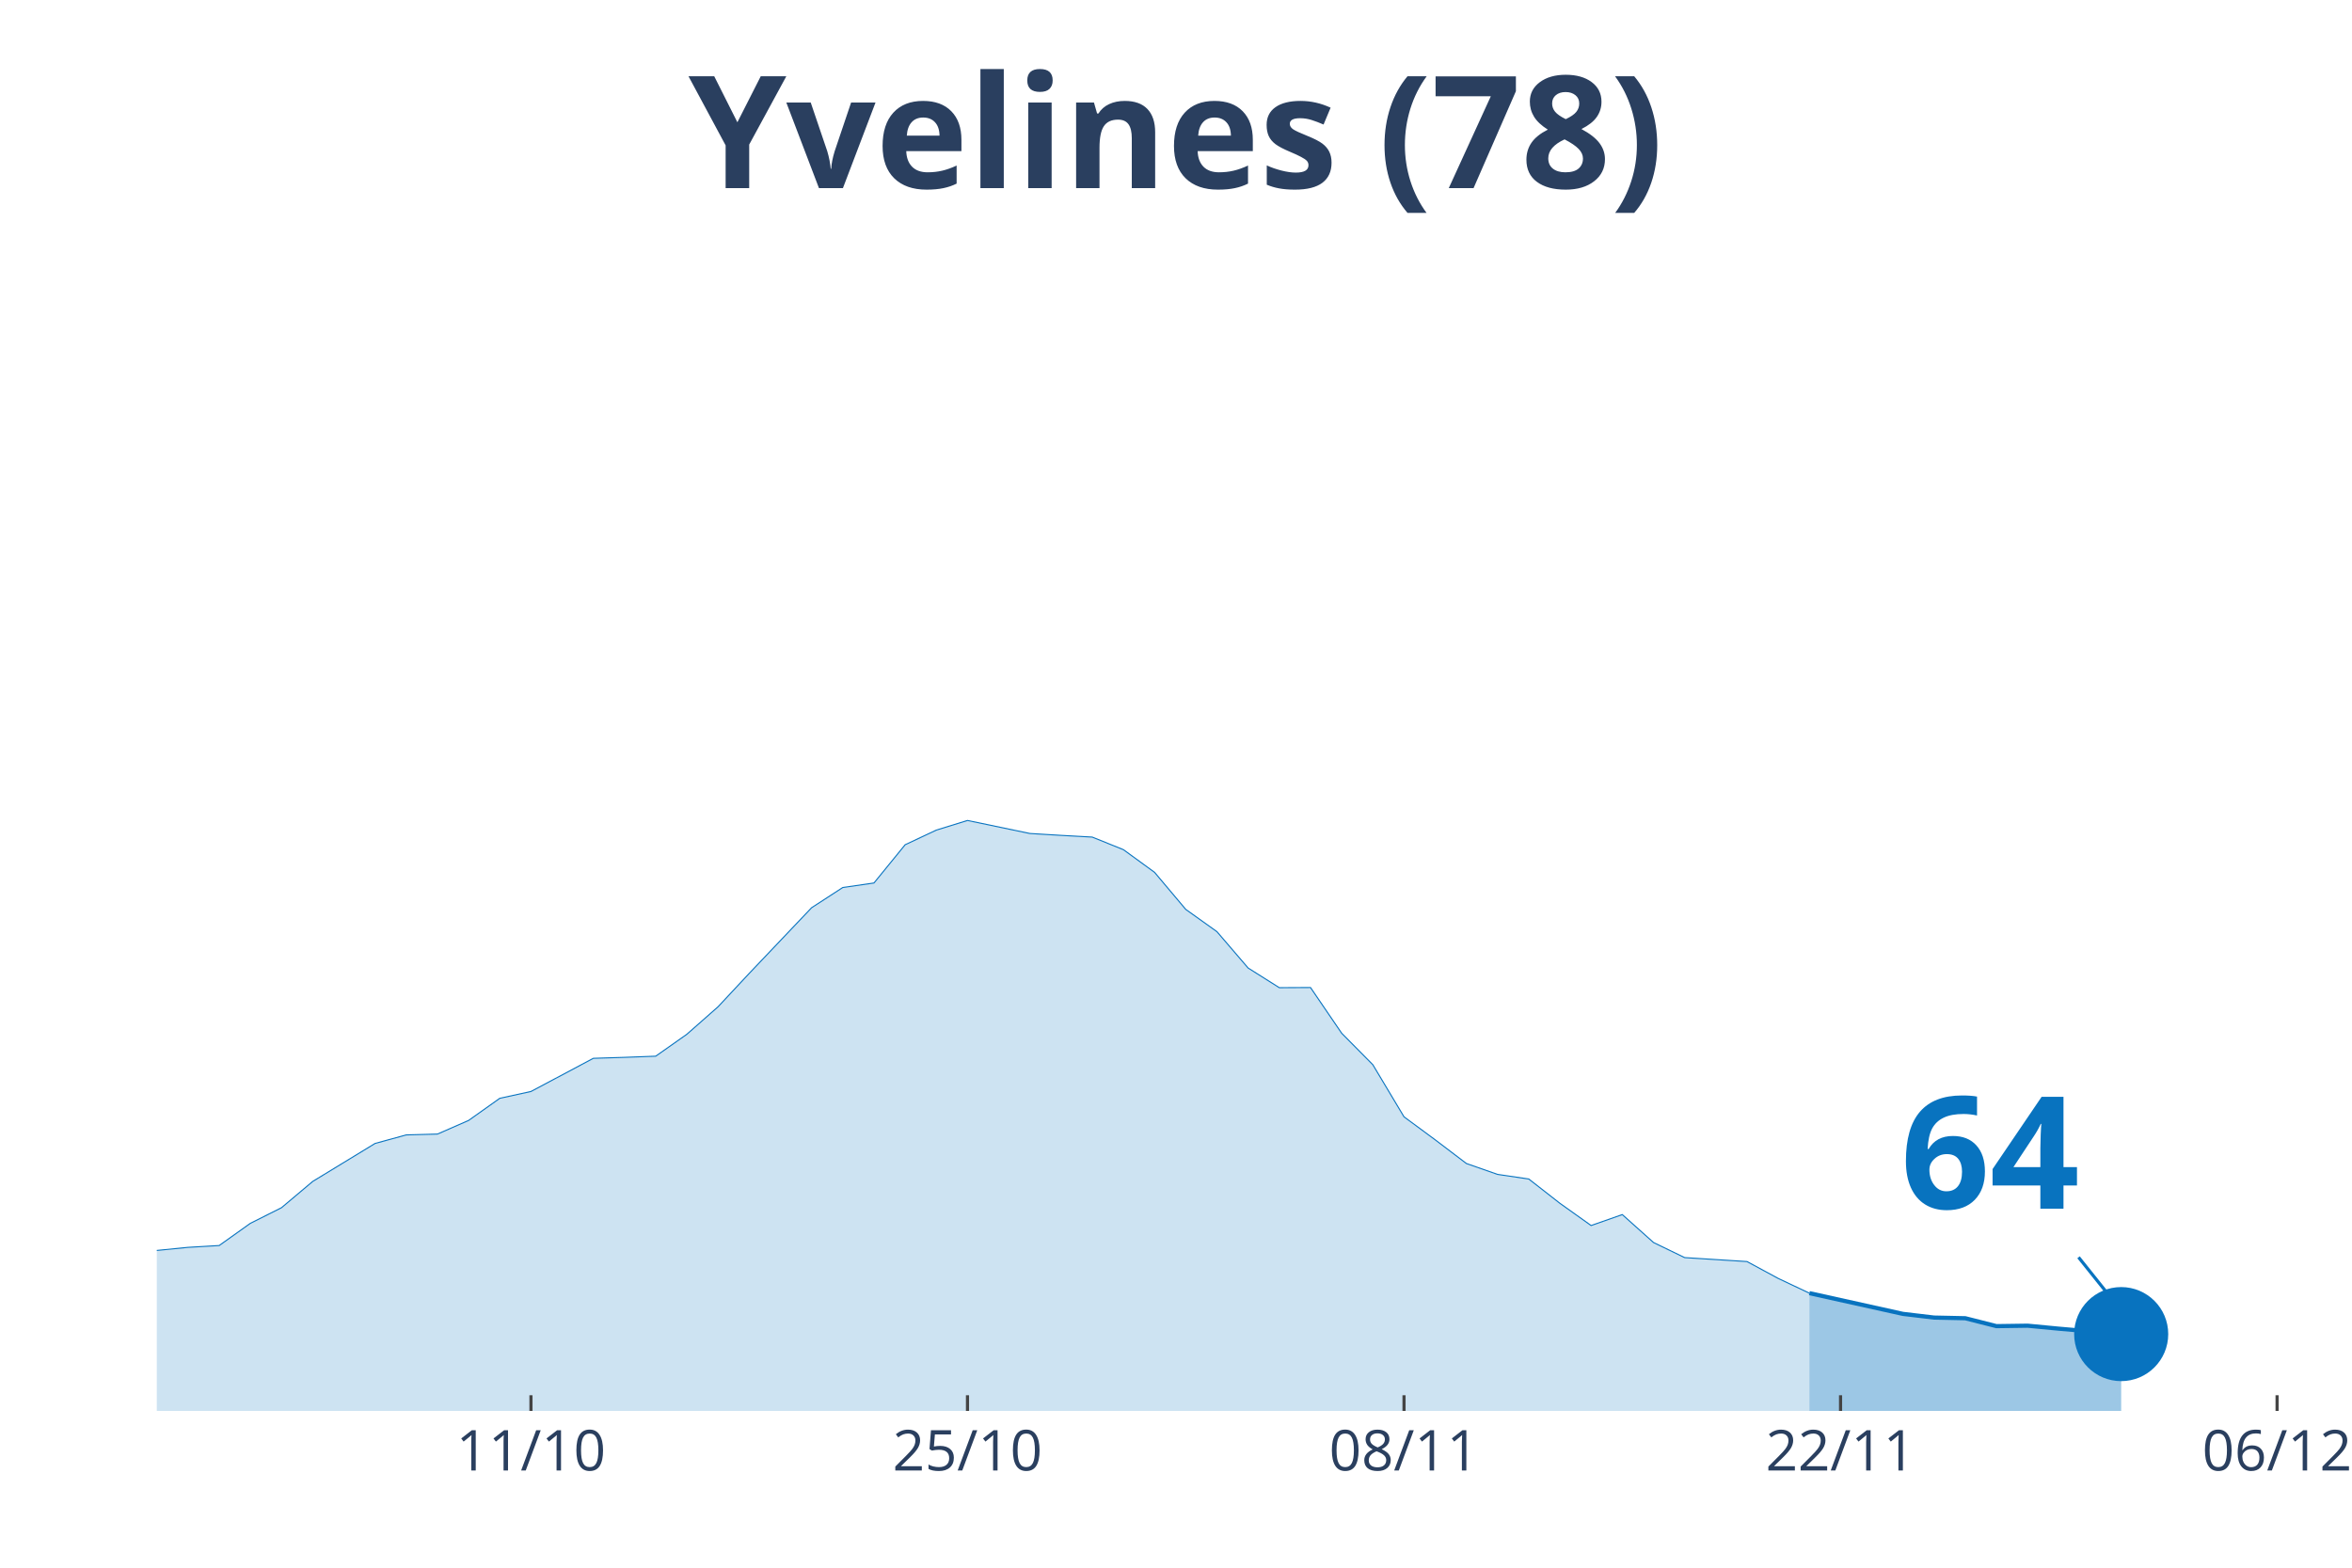
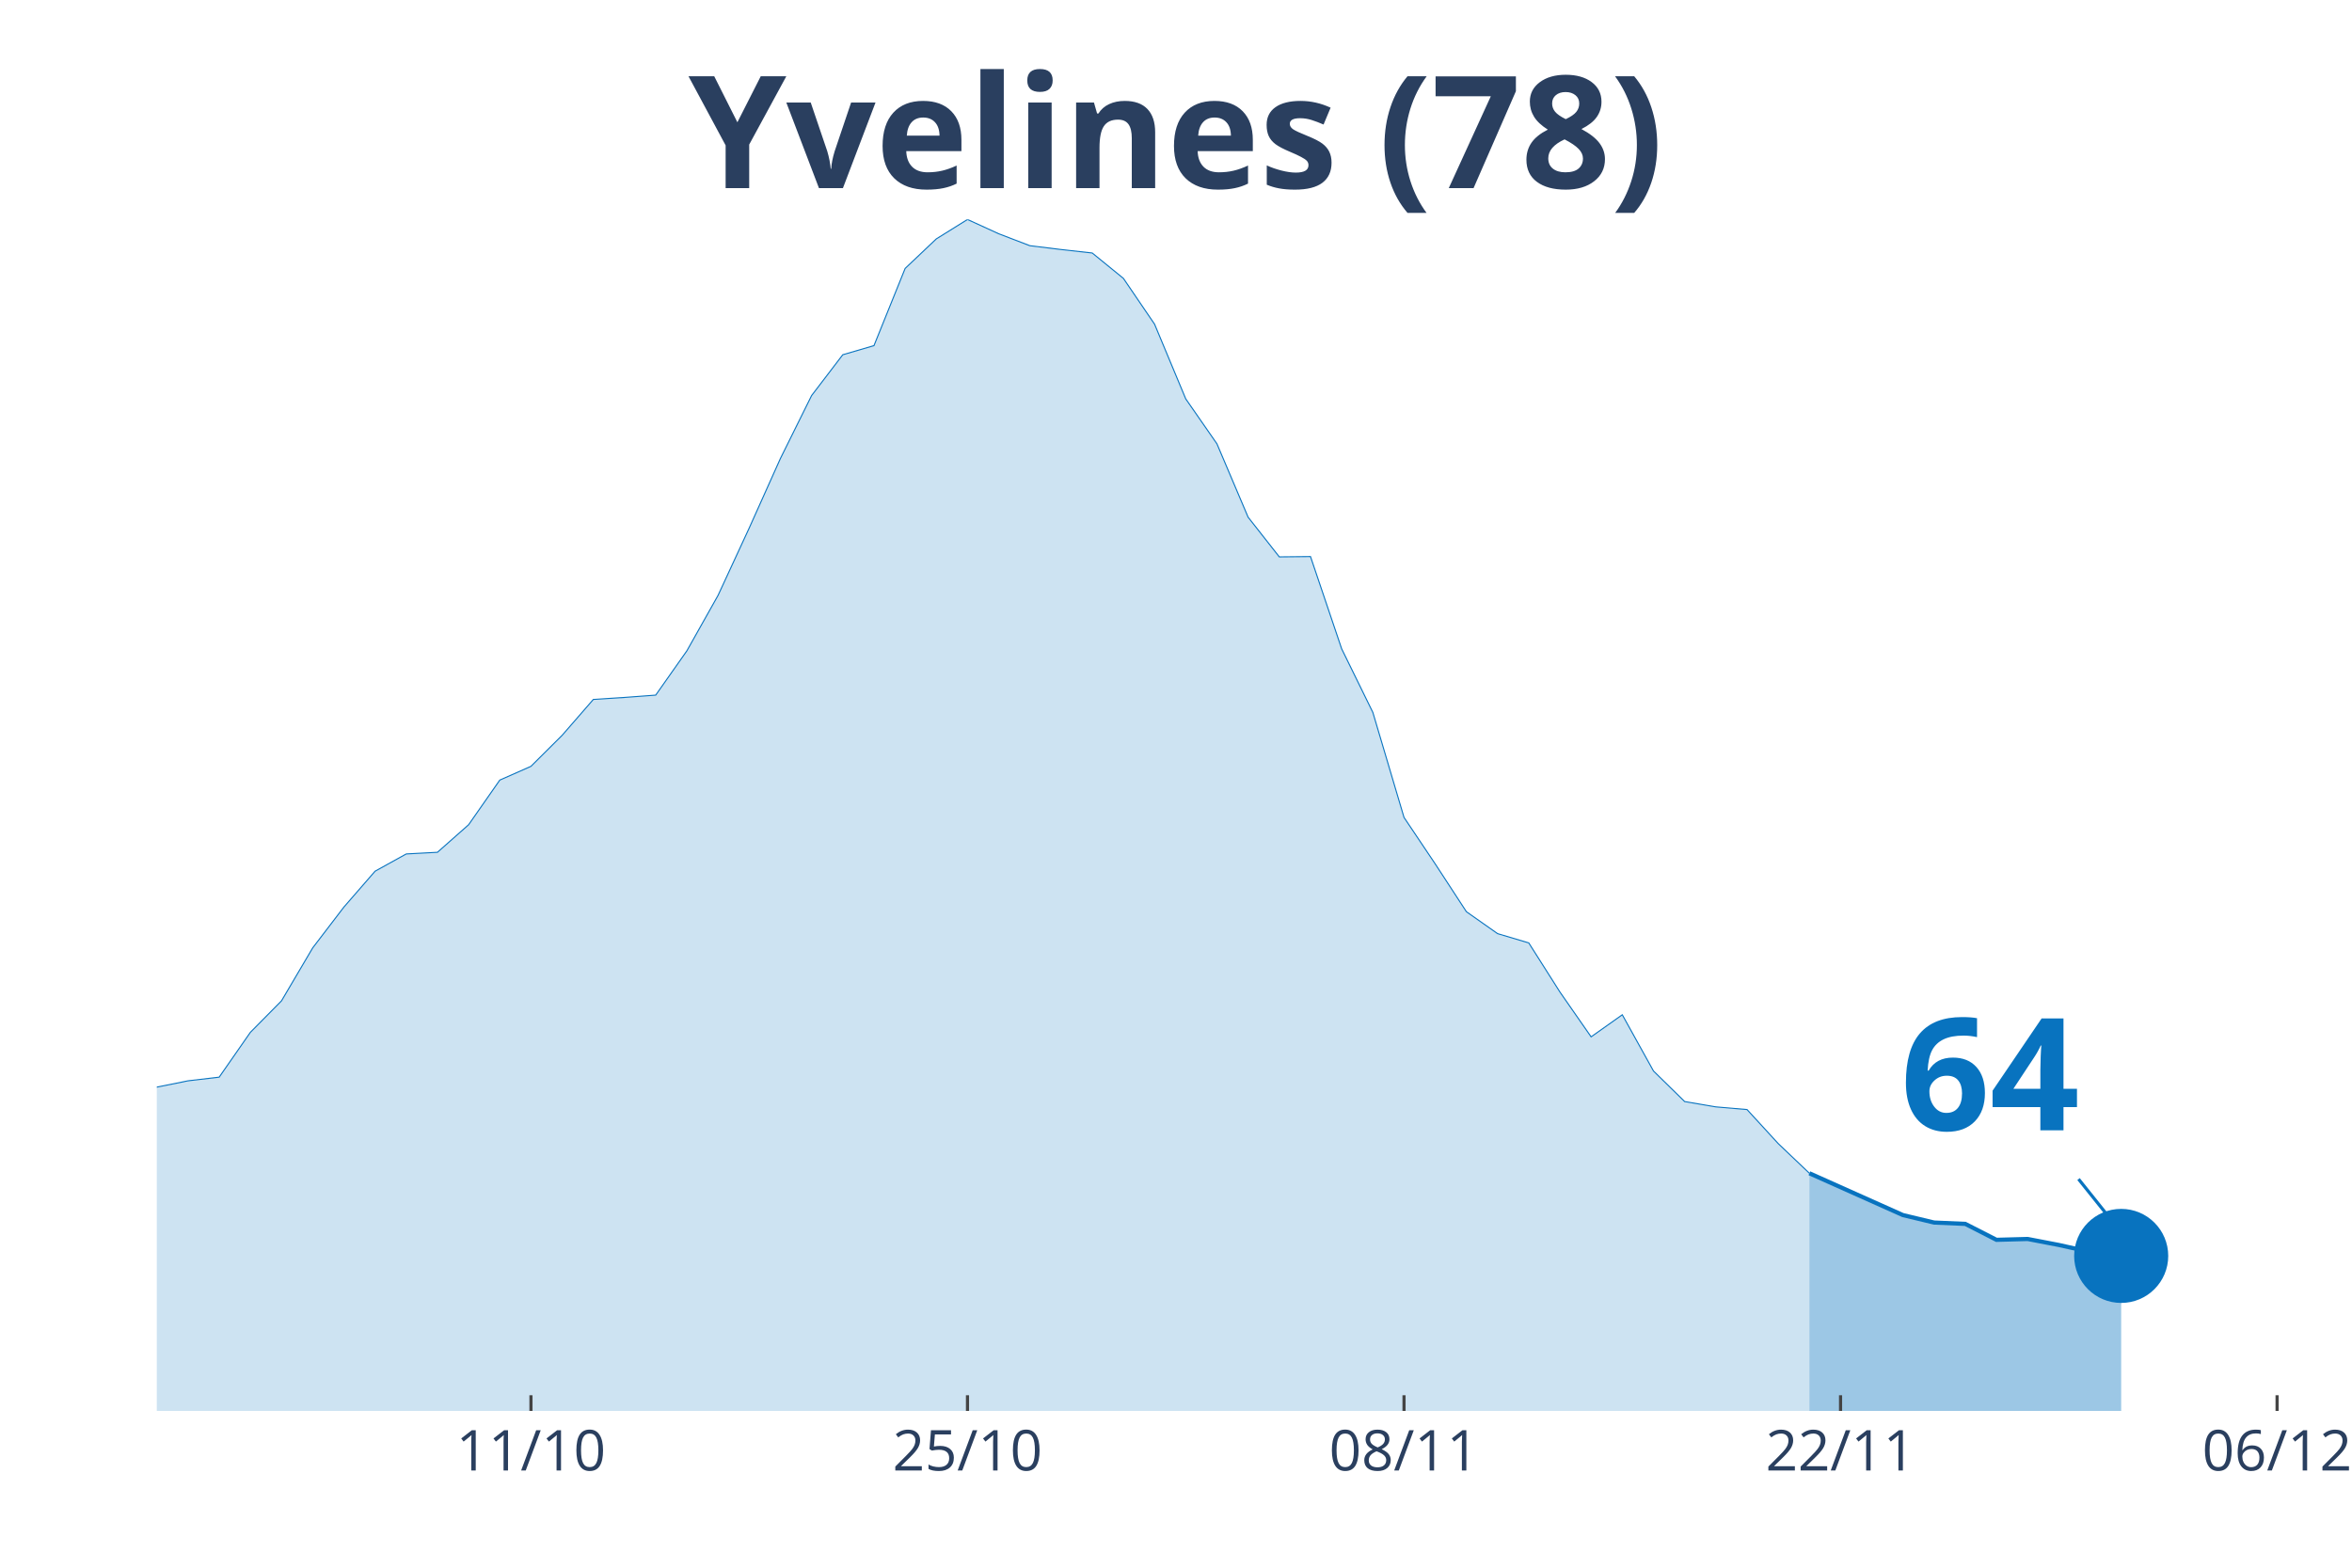
<svg xmlns="http://www.w3.org/2000/svg" class="main-svg" width="1125" height="750" style="" viewBox="0 0 750 500">
  <rect x="0" y="0" width="750" height="500" style="fill: rgb(0, 0, 0); fill-opacity: 0;" />
-   <defs id="defs-1687aa">
+   <defs id="defs-76b930">
    <g class="clips">
-       <clipPath id="clip1687aaxyplot" class="plotclip">
+       <clipPath id="clip76b930xyplot" class="plotclip">
        <rect width="696" height="380" />
      </clipPath>
-       <clipPath class="axesclip" id="clip1687aax">
+       <clipPath class="axesclip" id="clip76b930x">
        <rect x="50" y="0" width="696" height="500" />
      </clipPath>
-       <clipPath class="axesclip" id="clip1687aay">
+       <clipPath class="axesclip" id="clip76b930y">
        <rect x="0" y="70" width="750" height="380" />
      </clipPath>
-       <clipPath class="axesclip" id="clip1687aaxy">
+       <clipPath class="axesclip" id="clip76b930xy">
        <rect x="50" y="70" width="696" height="380" />
      </clipPath>
    </g>
    <g class="gradients" />
  </defs>
  <g class="bglayer">
    <rect class="bg" x="50" y="70" width="696" height="380" style="fill: rgb(0, 0, 0); fill-opacity: 0; stroke-width: 0;" />
  </g>
  <g class="layer-below">
    <g class="imagelayer" />
    <g class="shapelayer" />
  </g>
  <g class="cartesianlayer">
    <g class="subplot xy">
      <g class="layer-subplot">
        <g class="shapelayer" />
        <g class="imagelayer" />
      </g>
      <g class="gridlayer">
        <g class="x">
          <path class="xgrid crisp" transform="translate(169.31,0)" d="M0,70v380" style="stroke: rgb(255, 255, 255); stroke-opacity: 1; stroke-width: 1px;" />
          <path class="xgrid crisp" transform="translate(308.51,0)" d="M0,70v380" style="stroke: rgb(255, 255, 255); stroke-opacity: 1; stroke-width: 1px;" />
          <path class="xgrid crisp" transform="translate(447.71,0)" d="M0,70v380" style="stroke: rgb(255, 255, 255); stroke-opacity: 1; stroke-width: 1px;" />
          <path class="xgrid crisp" transform="translate(586.91,0)" d="M0,70v380" style="stroke: rgb(255, 255, 255); stroke-opacity: 1; stroke-width: 1px;" />
          <path class="xgrid crisp" transform="translate(726.11,0)" d="M0,70v380" style="stroke: rgb(255, 255, 255); stroke-opacity: 1; stroke-width: 1px;" />
        </g>
        <g class="y" />
      </g>
      <g class="zerolinelayer" />
      <path class="xlines-below" />
      <path class="ylines-below" />
      <g class="overlines-below" />
      <g class="xaxislayer-below" />
      <g class="yaxislayer-below" />
      <g class="overaxes-below" />
-       <g class="plot" transform="translate(50, 70)" clip-path="url('#clip1687aaxyplot')">
+       <g class="plot" transform="translate(50, 70)" clip-path="url('#clip76b930xyplot')">
        <g class="scatterlayer mlayer">
-           <g class="trace scatter trace115aa4" style="stroke-miterlimit: 2;">
+           <g class="trace scatter trace882765" style="stroke-miterlimit: 2;">
            <g class="fills">
              <g>
-                 <path class="js-fill" d="M526.97,380L-1352.23,380L-1352.23,375.36L-1004.23,377.25L-994.29,377.3L-586.63,370.37L-576.69,370.08L-357.94,359.57L-348,357.15L-238.63,345.9L-228.69,344.95L-198.86,339.73L-188.91,339.76L-149.14,335.3L-139.2,335.12L-69.6,331.5L-59.66,331.58L-39.77,332.65L-29.83,331.71L-19.89,333.54L-9.94,331.68L0,328.82L9.94,327.83L19.89,327.25L29.83,320.17L39.77,315.18L49.71,306.81L69.6,294.69L79.54,291.97L89.49,291.7L99.43,287.35L109.37,280.29L119.31,278.12L139.2,267.54L149.14,267.23L159.09,266.86L169.03,259.86L178.97,251.1L188.91,240.45L208.8,219.51L218.74,213.06L228.69,211.62L238.63,199.42L248.57,194.75L258.51,191.68L278.4,195.83L288.34,196.43L298.29,196.98L308.23,200.99L318.17,208.23L328.11,220.04L338.06,227.15L348,238.74L357.94,245.01L367.89,244.96L377.83,259.54L387.77,269.59L397.71,286.2L407.66,293.54L417.6,301.09L427.54,304.56L437.49,306.03L447.43,313.79L457.37,320.87L467.31,317.38L477.26,326.28L487.2,331.1L507.09,332.36L517.03,337.74L526.97,342.44" style="fill: rgb(8, 115, 191); fill-opacity: 0.2; stroke-width: 0;" />
+                 <path class="js-fill" d="M526.97,380L-1352.23,380L-1352.23,370.63L-1183.2,374.92L-1173.26,375.18L-785.49,375.34L-775.54,374.44L-536.91,358.19L-526.97,360.47L-497.14,360.04L-487.2,358.09L-457.37,352.95L-447.43,351.68L-377.83,344.8L-367.89,342.37L-338.06,332.31L-328.11,331.67L-268.46,318.86L-258.51,318.76L-208.8,299.97L-198.86,298.75L-188.91,298.8L-178.97,295.47L-169.03,295.31L-159.09,291.71L-129.26,288L-119.31,286.79L-109.37,284.93L-99.43,285.25L-89.49,282.76L-79.54,282.92L-59.66,282.29L-49.71,283.93L-39.77,284.46L-29.83,282.55L-19.89,286.26L-9.94,282.5L0,276.73L9.94,274.72L19.89,273.55L29.83,259.26L39.77,249.2L49.71,232.32L59.66,219.3L69.6,207.86L79.54,202.36L89.49,201.83L99.43,193.04L109.37,178.8L119.31,174.41L129.26,164.51L139.2,153.08L149.14,152.44L159.09,151.7L169.03,137.57L178.97,119.89L188.91,98.4L198.86,76.22L208.8,56.16L218.74,43.14L228.69,40.23L238.63,15.61L248.57,6.19L258.51,0L268.46,4.55L278.4,8.36L288.34,9.58L298.29,10.69L308.23,18.79L318.17,33.4L328.11,57.22L338.06,71.56L348,94.96L357.94,107.61L367.89,107.51L377.83,136.94L387.77,157.21L397.71,190.71L407.66,205.54L417.6,220.78L427.54,227.77L437.49,230.73L447.43,246.4L457.37,260.69L467.31,253.65L477.26,271.59L487.2,281.33L497.14,283.03L507.09,283.88L517.03,294.73L526.97,304.2" style="fill: rgb(8, 115, 191); fill-opacity: 0.2; stroke-width: 0;" />
              </g>
            </g>
            <g class="errorbars" />
            <g class="lines">
-               <path class="js-line" d="M-1352.23,375.36L-1004.23,377.25L-994.29,377.3L-586.63,370.37L-576.69,370.08L-357.94,359.57L-348,357.15L-238.63,345.9L-228.69,344.95L-198.86,339.73L-188.91,339.76L-149.14,335.3L-139.2,335.12L-69.6,331.5L-59.66,331.58L-39.77,332.65L-29.83,331.71L-19.89,333.54L-9.94,331.68L0,328.82L9.94,327.83L19.89,327.25L29.83,320.17L39.77,315.18L49.71,306.81L69.6,294.69L79.54,291.97L89.49,291.7L99.43,287.35L109.37,280.29L119.31,278.12L139.2,267.54L149.14,267.23L159.09,266.86L169.03,259.86L178.97,251.1L188.91,240.45L208.8,219.51L218.74,213.06L228.69,211.62L238.63,199.42L248.57,194.75L258.51,191.68L278.4,195.83L288.34,196.43L298.29,196.98L308.23,200.99L318.17,208.23L328.11,220.04L338.06,227.15L348,238.74L357.94,245.01L367.89,244.96L377.83,259.54L387.77,269.59L397.71,286.2L407.66,293.54L417.6,301.09L427.54,304.56L437.49,306.03L447.43,313.79L457.37,320.87L467.31,317.38L477.26,326.28L487.2,331.1L507.09,332.36L517.03,337.74L526.97,342.44" style="vector-effect: non-scaling-stroke; fill: none; stroke: rgb(8, 115, 191); stroke-opacity: 1; stroke-width: 0.5px; opacity: 1;" />
+               <path class="js-line" d="M-1352.23,370.63L-1183.2,374.92L-1173.26,375.18L-785.49,375.34L-775.54,374.44L-536.91,358.19L-526.97,360.47L-497.14,360.04L-487.2,358.09L-457.37,352.95L-447.43,351.68L-377.83,344.8L-367.89,342.37L-338.06,332.31L-328.11,331.67L-268.46,318.86L-258.51,318.76L-208.8,299.97L-198.86,298.75L-188.91,298.8L-178.97,295.47L-169.03,295.31L-159.09,291.71L-129.26,288L-119.31,286.79L-109.37,284.93L-99.43,285.25L-89.49,282.76L-79.54,282.92L-59.66,282.29L-49.71,283.93L-39.77,284.46L-29.83,282.55L-19.89,286.26L-9.94,282.5L0,276.73L9.94,274.72L19.89,273.55L29.83,259.26L39.77,249.2L49.71,232.32L59.66,219.3L69.6,207.86L79.54,202.36L89.49,201.83L99.43,193.04L109.37,178.8L119.31,174.41L129.26,164.51L139.2,153.08L149.14,152.44L159.09,151.7L169.03,137.57L178.97,119.89L188.91,98.4L198.86,76.22L208.8,56.16L218.74,43.14L228.69,40.23L238.63,15.61L248.57,6.19L258.51,0L268.46,4.55L278.4,8.36L288.34,9.58L298.29,10.69L308.23,18.79L318.17,33.4L328.11,57.22L338.06,71.56L348,94.96L357.94,107.61L367.89,107.51L377.83,136.94L387.77,157.21L397.71,190.71L407.66,205.54L417.6,220.78L427.54,227.77L437.49,230.73L447.43,246.4L457.37,260.69L467.31,253.65L477.26,271.59L487.2,281.33L497.14,283.03L507.09,283.88L517.03,294.73L526.97,304.2" style="vector-effect: non-scaling-stroke; fill: none; stroke: rgb(8, 115, 191); stroke-opacity: 1; stroke-width: 0.5px; opacity: 1;" />
            </g>
            <g class="points" />
            <g class="text" />
          </g>
-           <g class="trace scatter traceb41549" style="stroke-miterlimit: 2;">
+           <g class="trace scatter trace6c9d73" style="stroke-miterlimit: 2;">
            <g class="fills">
              <g>
-                 <path class="js-fill" d="M626.4,380L526.97,380L526.97,342.44L556.8,349.05L566.74,350.23L576.69,350.44L586.63,352.96L596.57,352.82L606.51,353.77L626.4,355.5" style="fill: rgb(8, 115, 191); fill-opacity: 0.4; stroke-width: 0;" />
+                 <path class="js-fill" d="M626.4,380L526.97,380L526.97,304.2L556.8,317.54L566.74,319.92L576.69,320.35L586.63,325.43L596.57,325.16L606.51,327.07L616.46,329.29L626.4,330.56" style="fill: rgb(8, 115, 191); fill-opacity: 0.4; stroke-width: 0;" />
              </g>
            </g>
            <g class="errorbars" />
            <g class="lines">
-               <path class="js-line" d="M526.97,342.44L556.8,349.05L566.74,350.23L576.69,350.44L586.63,352.96L596.57,352.82L606.51,353.77L626.4,355.5" style="vector-effect: non-scaling-stroke; fill: none; stroke: rgb(8, 115, 191); stroke-opacity: 1; stroke-width: 2px; opacity: 1;" />
+               <path class="js-line" d="M526.97,304.2L556.8,317.54L566.74,319.92L576.69,320.35L586.63,325.43L596.57,325.16L606.51,327.07L616.46,329.29L626.4,330.56" style="vector-effect: non-scaling-stroke; fill: none; stroke: rgb(8, 115, 191); stroke-opacity: 1; stroke-width: 2px; opacity: 1;" />
            </g>
            <g class="points" />
            <g class="text" />
          </g>
-           <g class="trace scatter tracec23cdb" style="stroke-miterlimit: 2; opacity: 1;">
+           <g class="trace scatter tracea1b1ea" style="stroke-miterlimit: 2; opacity: 1;">
            <g class="fills" />
            <g class="errorbars" />
            <g class="lines" />
            <g class="points">
-               <path class="point" transform="translate(626.4,355.5)" d="M15,0A15,15 0 1,1 0,-15A15,15 0 0,1 15,0Z" style="opacity: 1; stroke-width: 0px; fill: rgb(8, 115, 191); fill-opacity: 1;" />
+               <path class="point" transform="translate(626.4,330.56)" d="M15,0A15,15 0 1,1 0,-15A15,15 0 0,1 15,0Z" style="opacity: 1; stroke-width: 0px; fill: rgb(8, 115, 191); fill-opacity: 1;" />
            </g>
            <g class="text" />
          </g>
        </g>
      </g>
      <g class="overplot" />
      <path class="xlines-above crisp" style="fill: none; stroke-width: 1px; stroke: rgb(0, 0, 0); stroke-opacity: 0;" d="" />
      <path class="ylines-above crisp" style="fill: none;" d="M0,0" />
      <g class="overlines-above" />
      <g class="xaxislayer-above">
        <path class="xtick ticks crisp" d="M0,450v-5" transform="translate(169.31,0)" style="stroke: rgb(68, 68, 68); stroke-opacity: 1; stroke-width: 1px;" />
        <path class="xtick ticks crisp" d="M0,450v-5" transform="translate(308.51,0)" style="stroke: rgb(68, 68, 68); stroke-opacity: 1; stroke-width: 1px;" />
        <path class="xtick ticks crisp" d="M0,450v-5" transform="translate(447.71,0)" style="stroke: rgb(68, 68, 68); stroke-opacity: 1; stroke-width: 1px;" />
        <path class="xtick ticks crisp" d="M0,450v-5" transform="translate(586.91,0)" style="stroke: rgb(68, 68, 68); stroke-opacity: 1; stroke-width: 1px;" />
        <path class="xtick ticks crisp" d="M0,450v-5" transform="translate(726.11,0)" style="stroke: rgb(68, 68, 68); stroke-opacity: 1; stroke-width: 1px;" />
        <g class="xtick">
          <text text-anchor="middle" x="0" y="469" transform="translate(169.31,0)" style="font-family: 'Open Sans', verdana, arial, sans-serif; font-size: 18px; fill: rgb(42, 63, 95); fill-opacity: 1; white-space: pre;">11/10</text>
        </g>
        <g class="xtick">
          <text text-anchor="middle" x="0" y="469" transform="translate(308.51,0)" style="font-family: 'Open Sans', verdana, arial, sans-serif; font-size: 18px; fill: rgb(42, 63, 95); fill-opacity: 1; white-space: pre;">25/10</text>
        </g>
        <g class="xtick">
          <text text-anchor="middle" x="0" y="469" transform="translate(447.71,0)" style="font-family: 'Open Sans', verdana, arial, sans-serif; font-size: 18px; fill: rgb(42, 63, 95); fill-opacity: 1; white-space: pre;">08/11</text>
        </g>
        <g class="xtick">
          <text text-anchor="middle" x="0" y="469" transform="translate(586.91,0)" style="font-family: 'Open Sans', verdana, arial, sans-serif; font-size: 18px; fill: rgb(42, 63, 95); fill-opacity: 1; white-space: pre;">22/11</text>
        </g>
        <g class="xtick">
          <text text-anchor="middle" x="0" y="469" transform="translate(726.11,0)" style="font-family: 'Open Sans', verdana, arial, sans-serif; font-size: 18px; fill: rgb(42, 63, 95); fill-opacity: 1; white-space: pre;">06/12</text>
        </g>
      </g>
      <g class="yaxislayer-above" />
      <g class="overaxes-above" />
    </g>
  </g>
  <g class="polarlayer" />
  <g class="ternarylayer" />
  <g class="geolayer" />
  <g class="funnelarealayer" />
  <g class="pielayer" />
  <g class="treemaplayer" />
  <g class="sunburstlayer" />
  <g class="glimages" />
-   <defs id="topdefs-1687aa">
+   <defs id="topdefs-76b930">
    <g class="clips" />
  </defs>
  <g class="layer-above">
    <g class="imagelayer" />
    <g class="shapelayer" />
  </g>
  <g class="infolayer">
    <g class="g-gtitle">
      <text class="gtitle" x="375" y="25" text-anchor="middle" dy="0.7em" style="font-family: 'Open Sans', verdana, arial, sans-serif; font-size: 50px; fill: rgb(42, 63, 95); opacity: 1; font-weight: normal; white-space: pre;">
        <tspan style="font-weight:bold">Yvelines (78)</tspan>
      </text>
    </g>
    <g class="g-xtitle" />
    <g class="annotation" data-index="0" style="opacity: 1;">
-       <g class="annotation-text-g" transform="rotate(0,634.4,365.5)">
-         <g class="cursor-pointer" transform="translate(591, 330)">
+       <g class="annotation-text-g" transform="rotate(0,634.4,340.56)">
+         <g class="cursor-pointer" transform="translate(591, 305)">
          <rect class="bg" x="0.5" y="0.5" width="86" height="71" style="stroke-width: 1px; stroke: rgb(0, 0, 0); stroke-opacity: 0; fill: rgb(255, 255, 255); fill-opacity: 0.6;" />
          <text class="annotation-text" text-anchor="middle" x="43.531" y="55.5" style="font-family: 'Open Sans', verdana, arial, sans-serif; font-size: 50px; fill: rgb(8, 115, 191); fill-opacity: 1; white-space: pre;">
            <tspan style="font-weight:bold">64 </tspan>
          </text>
        </g>
      </g>
      <g class="annotation-arrow-g" style="opacity: 1;">
-         <path d="M662.8,401L674.4,415.5" style="stroke-width: 1px; stroke: rgb(8, 115, 191); stroke-opacity: 1; stroke-dasharray: 0px, 0px, 18.569px, 18.569px;" />
+         <path d="M662.8,376.06L674.4,390.56" style="stroke-width: 1px; stroke: rgb(8, 115, 191); stroke-opacity: 1; stroke-dasharray: 0px, 0px, 18.569px, 18.569px;" />
      </g>
    </g>
  </g>
</svg>
